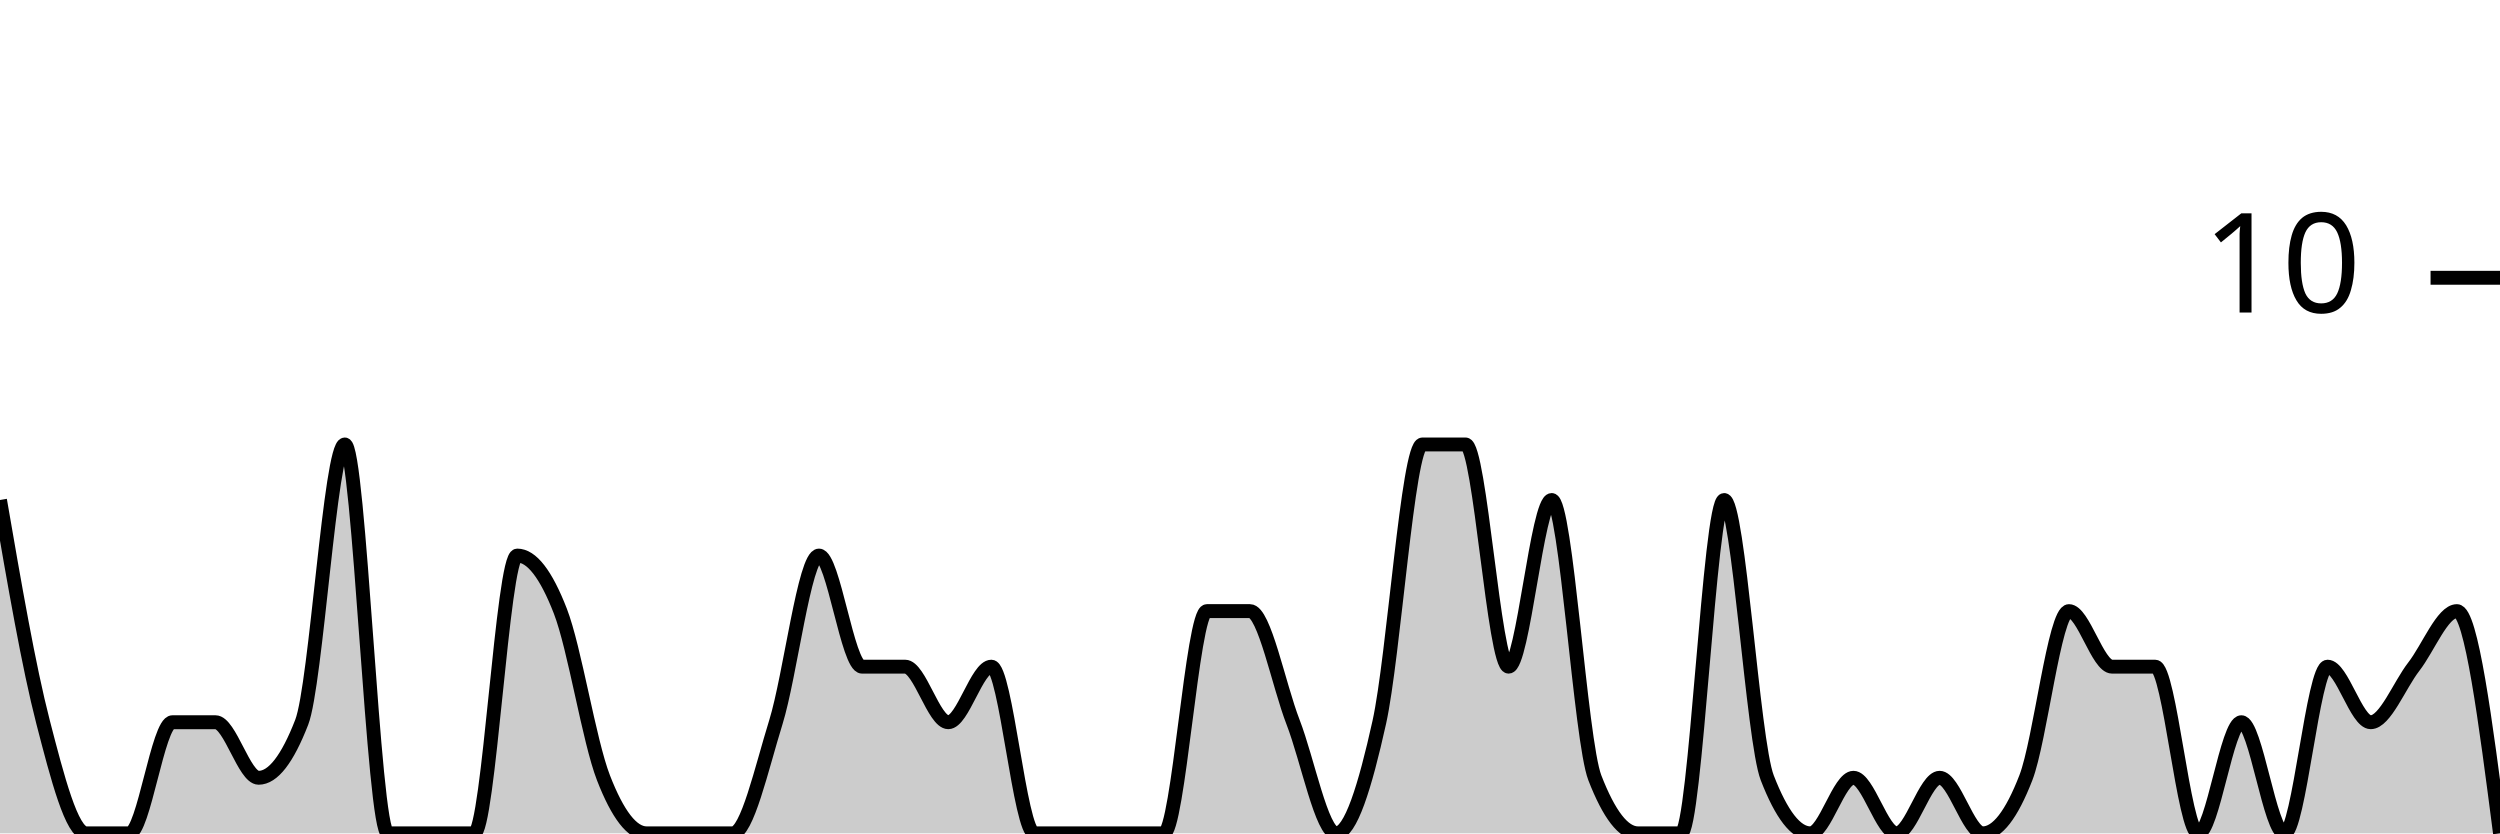
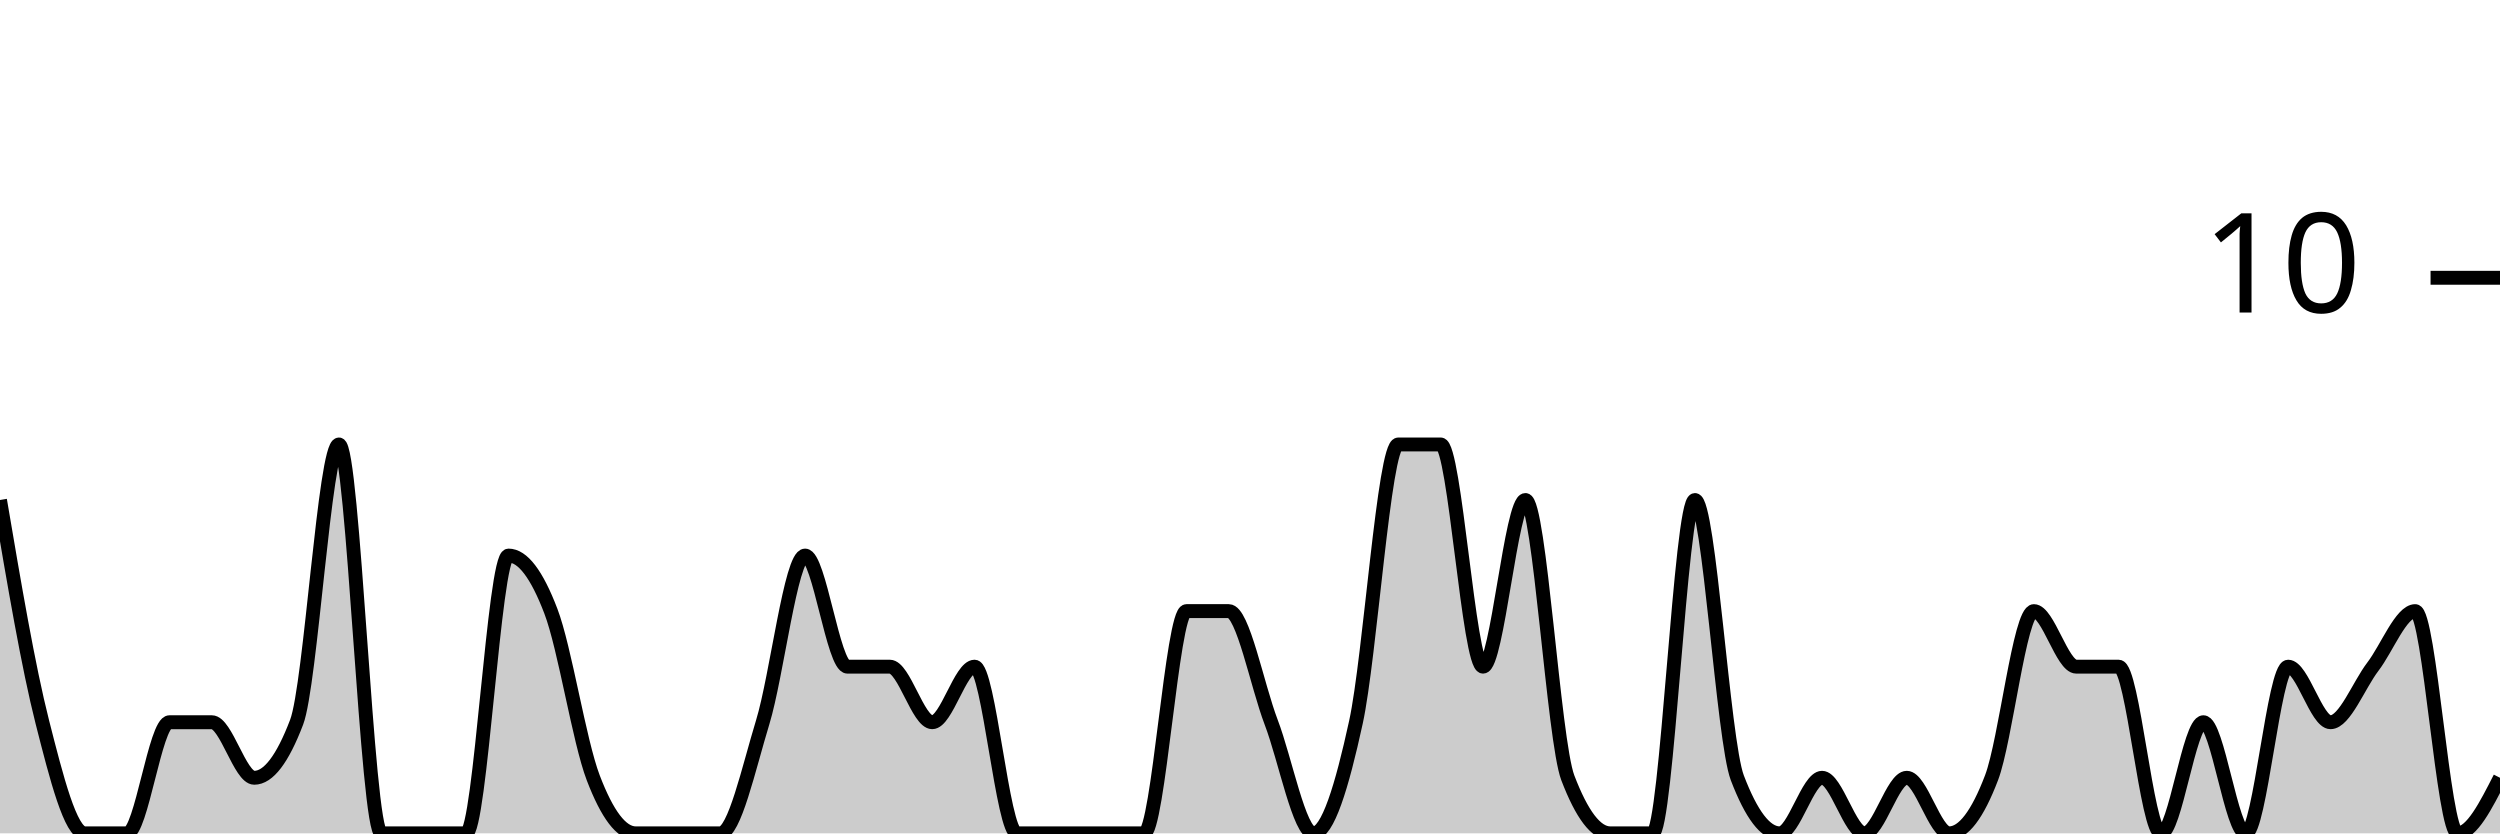
<svg xmlns="http://www.w3.org/2000/svg" viewBox="0 0 180 60">
  <g transform="translate(0,20)">
-     <path class="area" fill="rgba(0, 0, 0, 0.2)" d="M0,16C1.034,22,2.069,28,3.103,32C4.138,36,5.172,40,6.207,40C7.241,40,8.276,40,9.31,40C10.345,40,11.379,32,12.414,32C13.448,32,14.483,32,15.517,32C16.552,32,17.586,36,18.621,36C19.655,36,20.69,34.667,21.724,32C22.759,29.333,23.793,12,24.828,12C25.862,12,26.897,40,27.931,40C28.966,40,30,40,31.034,40C32.069,40,33.103,40,34.138,40C35.172,40,36.207,20,37.241,20C38.276,20,39.31,21.333,40.345,24C41.379,26.667,42.414,33.333,43.448,36C44.483,38.667,45.517,40,46.552,40C47.586,40,48.621,40,49.655,40C50.69,40,51.724,40,52.759,40C53.793,40,54.828,35.333,55.862,32C56.897,28.667,57.931,20,58.966,20C60,20,61.034,28,62.069,28C63.103,28,64.138,28,65.172,28C66.207,28,67.241,32,68.276,32C69.31,32,70.345,28,71.379,28C72.414,28,73.448,40,74.483,40C75.517,40,76.552,40,77.586,40C78.621,40,79.655,40,80.69,40C81.724,40,82.759,40,83.793,40C84.828,40,85.862,24,86.897,24C87.931,24,88.966,24,90,24C91.034,24,92.069,29.333,93.103,32C94.138,34.667,95.172,40,96.207,40C97.241,40,98.276,36.667,99.31,32C100.345,27.333,101.379,12,102.414,12C103.448,12,104.483,12,105.517,12C106.552,12,107.586,28,108.621,28C109.655,28,110.69,16,111.724,16C112.759,16,113.793,33.333,114.828,36C115.862,38.667,116.897,40,117.931,40C118.966,40,120,40,121.034,40C122.069,40,123.103,16,124.138,16C125.172,16,126.207,33.333,127.241,36C128.276,38.667,129.31,40,130.345,40C131.379,40,132.414,36,133.448,36C134.483,36,135.517,40,136.552,40C137.586,40,138.621,36,139.655,36C140.69,36,141.724,40,142.759,40C143.793,40,144.828,38.667,145.862,36C146.897,33.333,147.931,24,148.966,24C150,24,151.034,28,152.069,28C153.103,28,154.138,28,155.172,28C156.207,28,157.241,40,158.276,40C159.31,40,160.345,32,161.379,32C162.414,32,163.448,40,164.483,40C165.517,40,166.552,28,167.586,28C168.621,28,169.655,32,170.69,32C171.724,32,172.759,29.333,173.793,28C174.828,26.667,175.862,24,176.897,24C177.931,24,178.966,32,180,40L180,40C178.966,40,177.931,40,176.897,40C175.862,40,174.828,40,173.793,40C172.759,40,171.724,40,170.69,40C169.655,40,168.621,40,167.586,40C166.552,40,165.517,40,164.483,40C163.448,40,162.414,40,161.379,40C160.345,40,159.31,40,158.276,40C157.241,40,156.207,40,155.172,40C154.138,40,153.103,40,152.069,40C151.034,40,150,40,148.966,40C147.931,40,146.897,40,145.862,40C144.828,40,143.793,40,142.759,40C141.724,40,140.69,40,139.655,40C138.621,40,137.586,40,136.552,40C135.517,40,134.483,40,133.448,40C132.414,40,131.379,40,130.345,40C129.31,40,128.276,40,127.241,40C126.207,40,125.172,40,124.138,40C123.103,40,122.069,40,121.034,40C120,40,118.966,40,117.931,40C116.897,40,115.862,40,114.828,40C113.793,40,112.759,40,111.724,40C110.69,40,109.655,40,108.621,40C107.586,40,106.552,40,105.517,40C104.483,40,103.448,40,102.414,40C101.379,40,100.345,40,99.31,40C98.276,40,97.241,40,96.207,40C95.172,40,94.138,40,93.103,40C92.069,40,91.034,40,90,40C88.966,40,87.931,40,86.897,40C85.862,40,84.828,40,83.793,40C82.759,40,81.724,40,80.69,40C79.655,40,78.621,40,77.586,40C76.552,40,75.517,40,74.483,40C73.448,40,72.414,40,71.379,40C70.345,40,69.31,40,68.276,40C67.241,40,66.207,40,65.172,40C64.138,40,63.103,40,62.069,40C61.034,40,60,40,58.966,40C57.931,40,56.897,40,55.862,40C54.828,40,53.793,40,52.759,40C51.724,40,50.69,40,49.655,40C48.621,40,47.586,40,46.552,40C45.517,40,44.483,40,43.448,40C42.414,40,41.379,40,40.345,40C39.31,40,38.276,40,37.241,40C36.207,40,35.172,40,34.138,40C33.103,40,32.069,40,31.034,40C30,40,28.966,40,27.931,40C26.897,40,25.862,40,24.828,40C23.793,40,22.759,40,21.724,40C20.69,40,19.655,40,18.621,40C17.586,40,16.552,40,15.517,40C14.483,40,13.448,40,12.414,40C11.379,40,10.345,40,9.31,40C8.276,40,7.241,40,6.207,40C5.172,40,4.138,40,3.103,40C2.069,40,1.034,40,0,40Z" />
-     <path class="line" stroke="black" fill="none" d="M0,16C1.034,22,2.069,28,3.103,32C4.138,36,5.172,40,6.207,40C7.241,40,8.276,40,9.31,40C10.345,40,11.379,32,12.414,32C13.448,32,14.483,32,15.517,32C16.552,32,17.586,36,18.621,36C19.655,36,20.69,34.667,21.724,32C22.759,29.333,23.793,12,24.828,12C25.862,12,26.897,40,27.931,40C28.966,40,30,40,31.034,40C32.069,40,33.103,40,34.138,40C35.172,40,36.207,20,37.241,20C38.276,20,39.31,21.333,40.345,24C41.379,26.667,42.414,33.333,43.448,36C44.483,38.667,45.517,40,46.552,40C47.586,40,48.621,40,49.655,40C50.69,40,51.724,40,52.759,40C53.793,40,54.828,35.333,55.862,32C56.897,28.667,57.931,20,58.966,20C60,20,61.034,28,62.069,28C63.103,28,64.138,28,65.172,28C66.207,28,67.241,32,68.276,32C69.31,32,70.345,28,71.379,28C72.414,28,73.448,40,74.483,40C75.517,40,76.552,40,77.586,40C78.621,40,79.655,40,80.69,40C81.724,40,82.759,40,83.793,40C84.828,40,85.862,24,86.897,24C87.931,24,88.966,24,90,24C91.034,24,92.069,29.333,93.103,32C94.138,34.667,95.172,40,96.207,40C97.241,40,98.276,36.667,99.31,32C100.345,27.333,101.379,12,102.414,12C103.448,12,104.483,12,105.517,12C106.552,12,107.586,28,108.621,28C109.655,28,110.69,16,111.724,16C112.759,16,113.793,33.333,114.828,36C115.862,38.667,116.897,40,117.931,40C118.966,40,120,40,121.034,40C122.069,40,123.103,16,124.138,16C125.172,16,126.207,33.333,127.241,36C128.276,38.667,129.31,40,130.345,40C131.379,40,132.414,36,133.448,36C134.483,36,135.517,40,136.552,40C137.586,40,138.621,36,139.655,36C140.69,36,141.724,40,142.759,40C143.793,40,144.828,38.667,145.862,36C146.897,33.333,147.931,24,148.966,24C150,24,151.034,28,152.069,28C153.103,28,154.138,28,155.172,28C156.207,28,157.241,40,158.276,40C159.31,40,160.345,32,161.379,32C162.414,32,163.448,40,164.483,40C165.517,40,166.552,28,167.586,28C168.621,28,169.655,32,170.69,32C171.724,32,172.759,29.333,173.793,28C174.828,26.667,175.862,24,176.897,24C177.931,24,178.966,32,180,40" />
+     <path class="area" fill="rgba(0, 0, 0, 0.2)" d="M0,16C1.017,22,2.034,28,3.051,32C4.068,36,5.085,40,6.102,40C7.119,40,8.136,40,9.153,40C10.169,40,11.186,32,12.203,32C13.22,32,14.237,32,15.254,32C16.271,32,17.288,36,18.305,36C19.322,36,20.339,34.667,21.356,32C22.373,29.333,23.39,12,24.407,12C25.424,12,26.441,40,27.458,40C28.475,40,29.492,40,30.508,40C31.525,40,32.542,40,33.559,40C34.576,40,35.593,20,36.61,20C37.627,20,38.644,21.333,39.661,24C40.678,26.667,41.695,33.333,42.712,36C43.729,38.667,44.746,40,45.763,40C46.78,40,47.797,40,48.814,40C49.831,40,50.847,40,51.864,40C52.881,40,53.898,35.333,54.915,32C55.932,28.667,56.949,20,57.966,20C58.983,20,60,28,61.017,28C62.034,28,63.051,28,64.068,28C65.085,28,66.102,32,67.119,32C68.136,32,69.153,28,70.169,28C71.186,28,72.203,40,73.22,40C74.237,40,75.254,40,76.271,40C77.288,40,78.305,40,79.322,40C80.339,40,81.356,40,82.373,40C83.39,40,84.407,24,85.424,24C86.441,24,87.458,24,88.475,24C89.492,24,90.508,29.333,91.525,32C92.542,34.667,93.559,40,94.576,40C95.593,40,96.61,36.667,97.627,32C98.644,27.333,99.661,12,100.678,12C101.695,12,102.712,12,103.729,12C104.746,12,105.763,28,106.78,28C107.797,28,108.814,16,109.831,16C110.847,16,111.864,33.333,112.881,36C113.898,38.667,114.915,40,115.932,40C116.949,40,117.966,40,118.983,40C120,40,121.017,16,122.034,16C123.051,16,124.068,33.333,125.085,36C126.102,38.667,127.119,40,128.136,40C129.153,40,130.169,36,131.186,36C132.203,36,133.22,40,134.237,40C135.254,40,136.271,36,137.288,36C138.305,36,139.322,40,140.339,40C141.356,40,142.373,38.667,143.39,36C144.407,33.333,145.424,24,146.441,24C147.458,24,148.475,28,149.492,28C150.508,28,151.525,28,152.542,28C153.559,28,154.576,40,155.593,40C156.61,40,157.627,32,158.644,32C159.661,32,160.678,40,161.695,40C162.712,40,163.729,28,164.746,28C165.763,28,166.78,32,167.797,32C168.814,32,169.831,29.333,170.847,28C171.864,26.667,172.881,24,173.898,24C174.915,24,175.932,40,176.949,40C177.966,40,178.983,38,180,36L180,40C178.983,40,177.966,40,176.949,40C175.932,40,174.915,40,173.898,40C172.881,40,171.864,40,170.847,40C169.831,40,168.814,40,167.797,40C166.78,40,165.763,40,164.746,40C163.729,40,162.712,40,161.695,40C160.678,40,159.661,40,158.644,40C157.627,40,156.61,40,155.593,40C154.576,40,153.559,40,152.542,40C151.525,40,150.508,40,149.492,40C148.475,40,147.458,40,146.441,40C145.424,40,144.407,40,143.39,40C142.373,40,141.356,40,140.339,40C139.322,40,138.305,40,137.288,40C136.271,40,135.254,40,134.237,40C133.22,40,132.203,40,131.186,40C130.169,40,129.153,40,128.136,40C127.119,40,126.102,40,125.085,40C124.068,40,123.051,40,122.034,40C121.017,40,120,40,118.983,40C117.966,40,116.949,40,115.932,40C114.915,40,113.898,40,112.881,40C111.864,40,110.847,40,109.831,40C108.814,40,107.797,40,106.78,40C105.763,40,104.746,40,103.729,40C102.712,40,101.695,40,100.678,40C99.661,40,98.644,40,97.627,40C96.61,40,95.593,40,94.576,40C93.559,40,92.542,40,91.525,40C90.508,40,89.492,40,88.475,40C87.458,40,86.441,40,85.424,40C84.407,40,83.39,40,82.373,40C81.356,40,80.339,40,79.322,40C78.305,40,77.288,40,76.271,40C75.254,40,74.237,40,73.22,40C72.203,40,71.186,40,70.169,40C69.153,40,68.136,40,67.119,40C66.102,40,65.085,40,64.068,40C63.051,40,62.034,40,61.017,40C60,40,58.983,40,57.966,40C56.949,40,55.932,40,54.915,40C53.898,40,52.881,40,51.864,40C50.847,40,49.831,40,48.814,40C47.797,40,46.78,40,45.763,40C44.746,40,43.729,40,42.712,40C41.695,40,40.678,40,39.661,40C38.644,40,37.627,40,36.61,40C35.593,40,34.576,40,33.559,40C32.542,40,31.525,40,30.508,40C29.492,40,28.475,40,27.458,40C26.441,40,25.424,40,24.407,40C23.39,40,22.373,40,21.356,40C20.339,40,19.322,40,18.305,40C17.288,40,16.271,40,15.254,40C14.237,40,13.22,40,12.203,40C11.186,40,10.169,40,9.153,40C8.136,40,7.119,40,6.102,40C5.085,40,4.068,40,3.051,40C2.034,40,1.017,40,0,40Z" />
+     <path class="line" stroke="black" fill="none" d="M0,16C1.017,22,2.034,28,3.051,32C4.068,36,5.085,40,6.102,40C7.119,40,8.136,40,9.153,40C10.169,40,11.186,32,12.203,32C13.22,32,14.237,32,15.254,32C16.271,32,17.288,36,18.305,36C19.322,36,20.339,34.667,21.356,32C22.373,29.333,23.39,12,24.407,12C25.424,12,26.441,40,27.458,40C28.475,40,29.492,40,30.508,40C31.525,40,32.542,40,33.559,40C34.576,40,35.593,20,36.61,20C37.627,20,38.644,21.333,39.661,24C40.678,26.667,41.695,33.333,42.712,36C43.729,38.667,44.746,40,45.763,40C46.78,40,47.797,40,48.814,40C49.831,40,50.847,40,51.864,40C52.881,40,53.898,35.333,54.915,32C55.932,28.667,56.949,20,57.966,20C58.983,20,60,28,61.017,28C62.034,28,63.051,28,64.068,28C65.085,28,66.102,32,67.119,32C68.136,32,69.153,28,70.169,28C71.186,28,72.203,40,73.22,40C74.237,40,75.254,40,76.271,40C77.288,40,78.305,40,79.322,40C80.339,40,81.356,40,82.373,40C83.39,40,84.407,24,85.424,24C86.441,24,87.458,24,88.475,24C89.492,24,90.508,29.333,91.525,32C92.542,34.667,93.559,40,94.576,40C95.593,40,96.61,36.667,97.627,32C98.644,27.333,99.661,12,100.678,12C101.695,12,102.712,12,103.729,12C104.746,12,105.763,28,106.78,28C107.797,28,108.814,16,109.831,16C110.847,16,111.864,33.333,112.881,36C113.898,38.667,114.915,40,115.932,40C116.949,40,117.966,40,118.983,40C120,40,121.017,16,122.034,16C123.051,16,124.068,33.333,125.085,36C126.102,38.667,127.119,40,128.136,40C129.153,40,130.169,36,131.186,36C132.203,36,133.22,40,134.237,40C135.254,40,136.271,36,137.288,36C138.305,36,139.322,40,140.339,40C141.356,40,142.373,38.667,143.39,36C144.407,33.333,145.424,24,146.441,24C147.458,24,148.475,28,149.492,28C150.508,28,151.525,28,152.542,28C153.559,28,154.576,40,155.593,40C156.61,40,157.627,32,158.644,32C159.661,32,160.678,40,161.695,40C162.712,40,163.729,28,164.746,28C165.763,28,166.78,32,167.797,32C168.814,32,169.831,29.333,170.847,28C171.864,26.667,172.881,24,173.898,24C174.915,24,175.932,40,176.949,40C177.966,40,178.983,38,180,36" />
    <path class="axis-ceiling" stroke-width="1" stroke="black" fill="none" d="M175,0L180,0" />
    <text class="axis-ceiling-label" font-family="sans-serif" text-anchor="end" font-size="10px" x="170" y="2.5">10</text>
  </g>
</svg>
